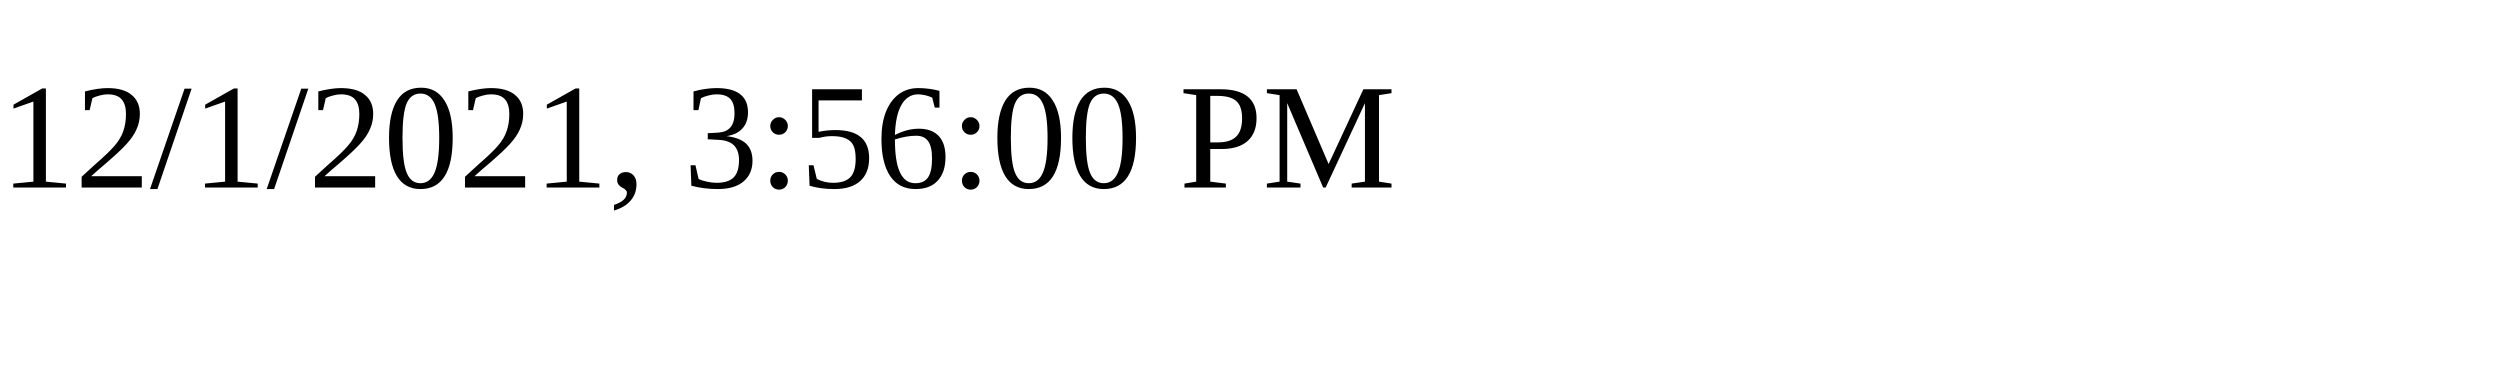
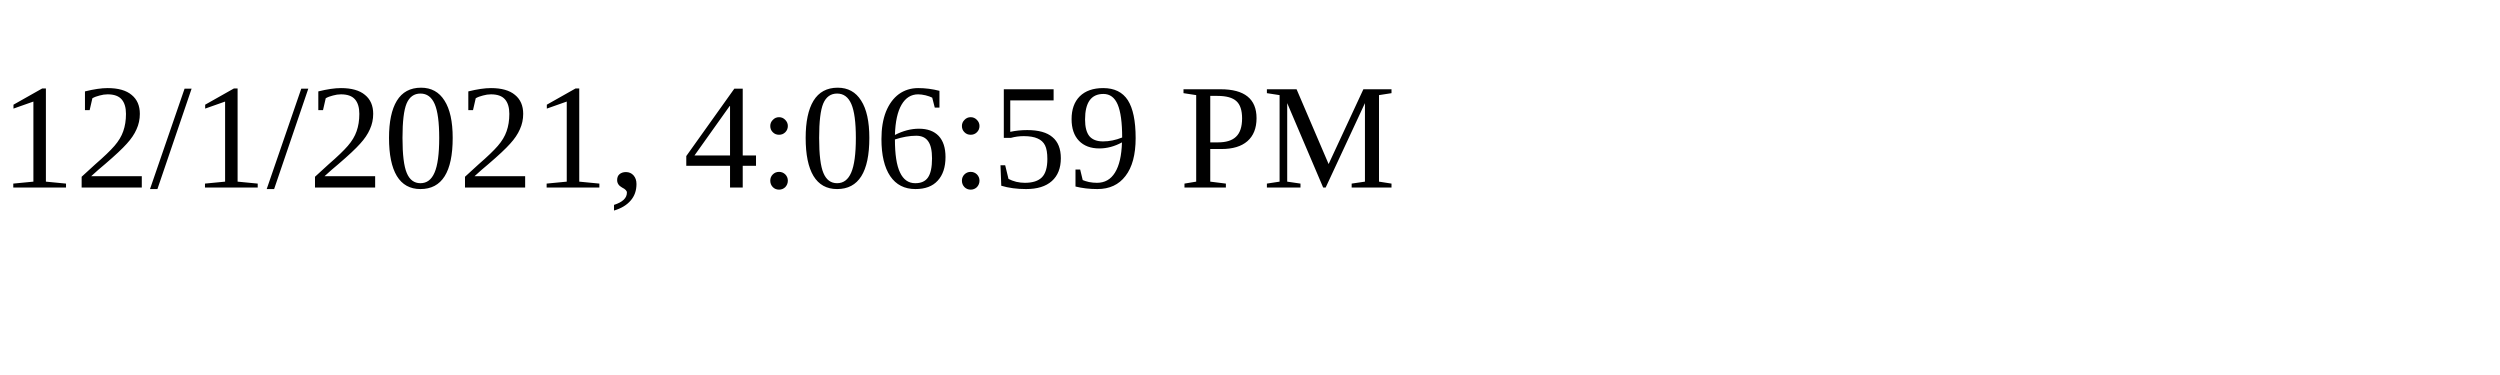
<svg xmlns="http://www.w3.org/2000/svg" height="30" width="200">
-   <text x="0" y="15">12/1/2021, 3:56:00 PM</text>
+   <text x="0" y="15">12/1/2021, 4:06:59 PM</text>
</svg>
